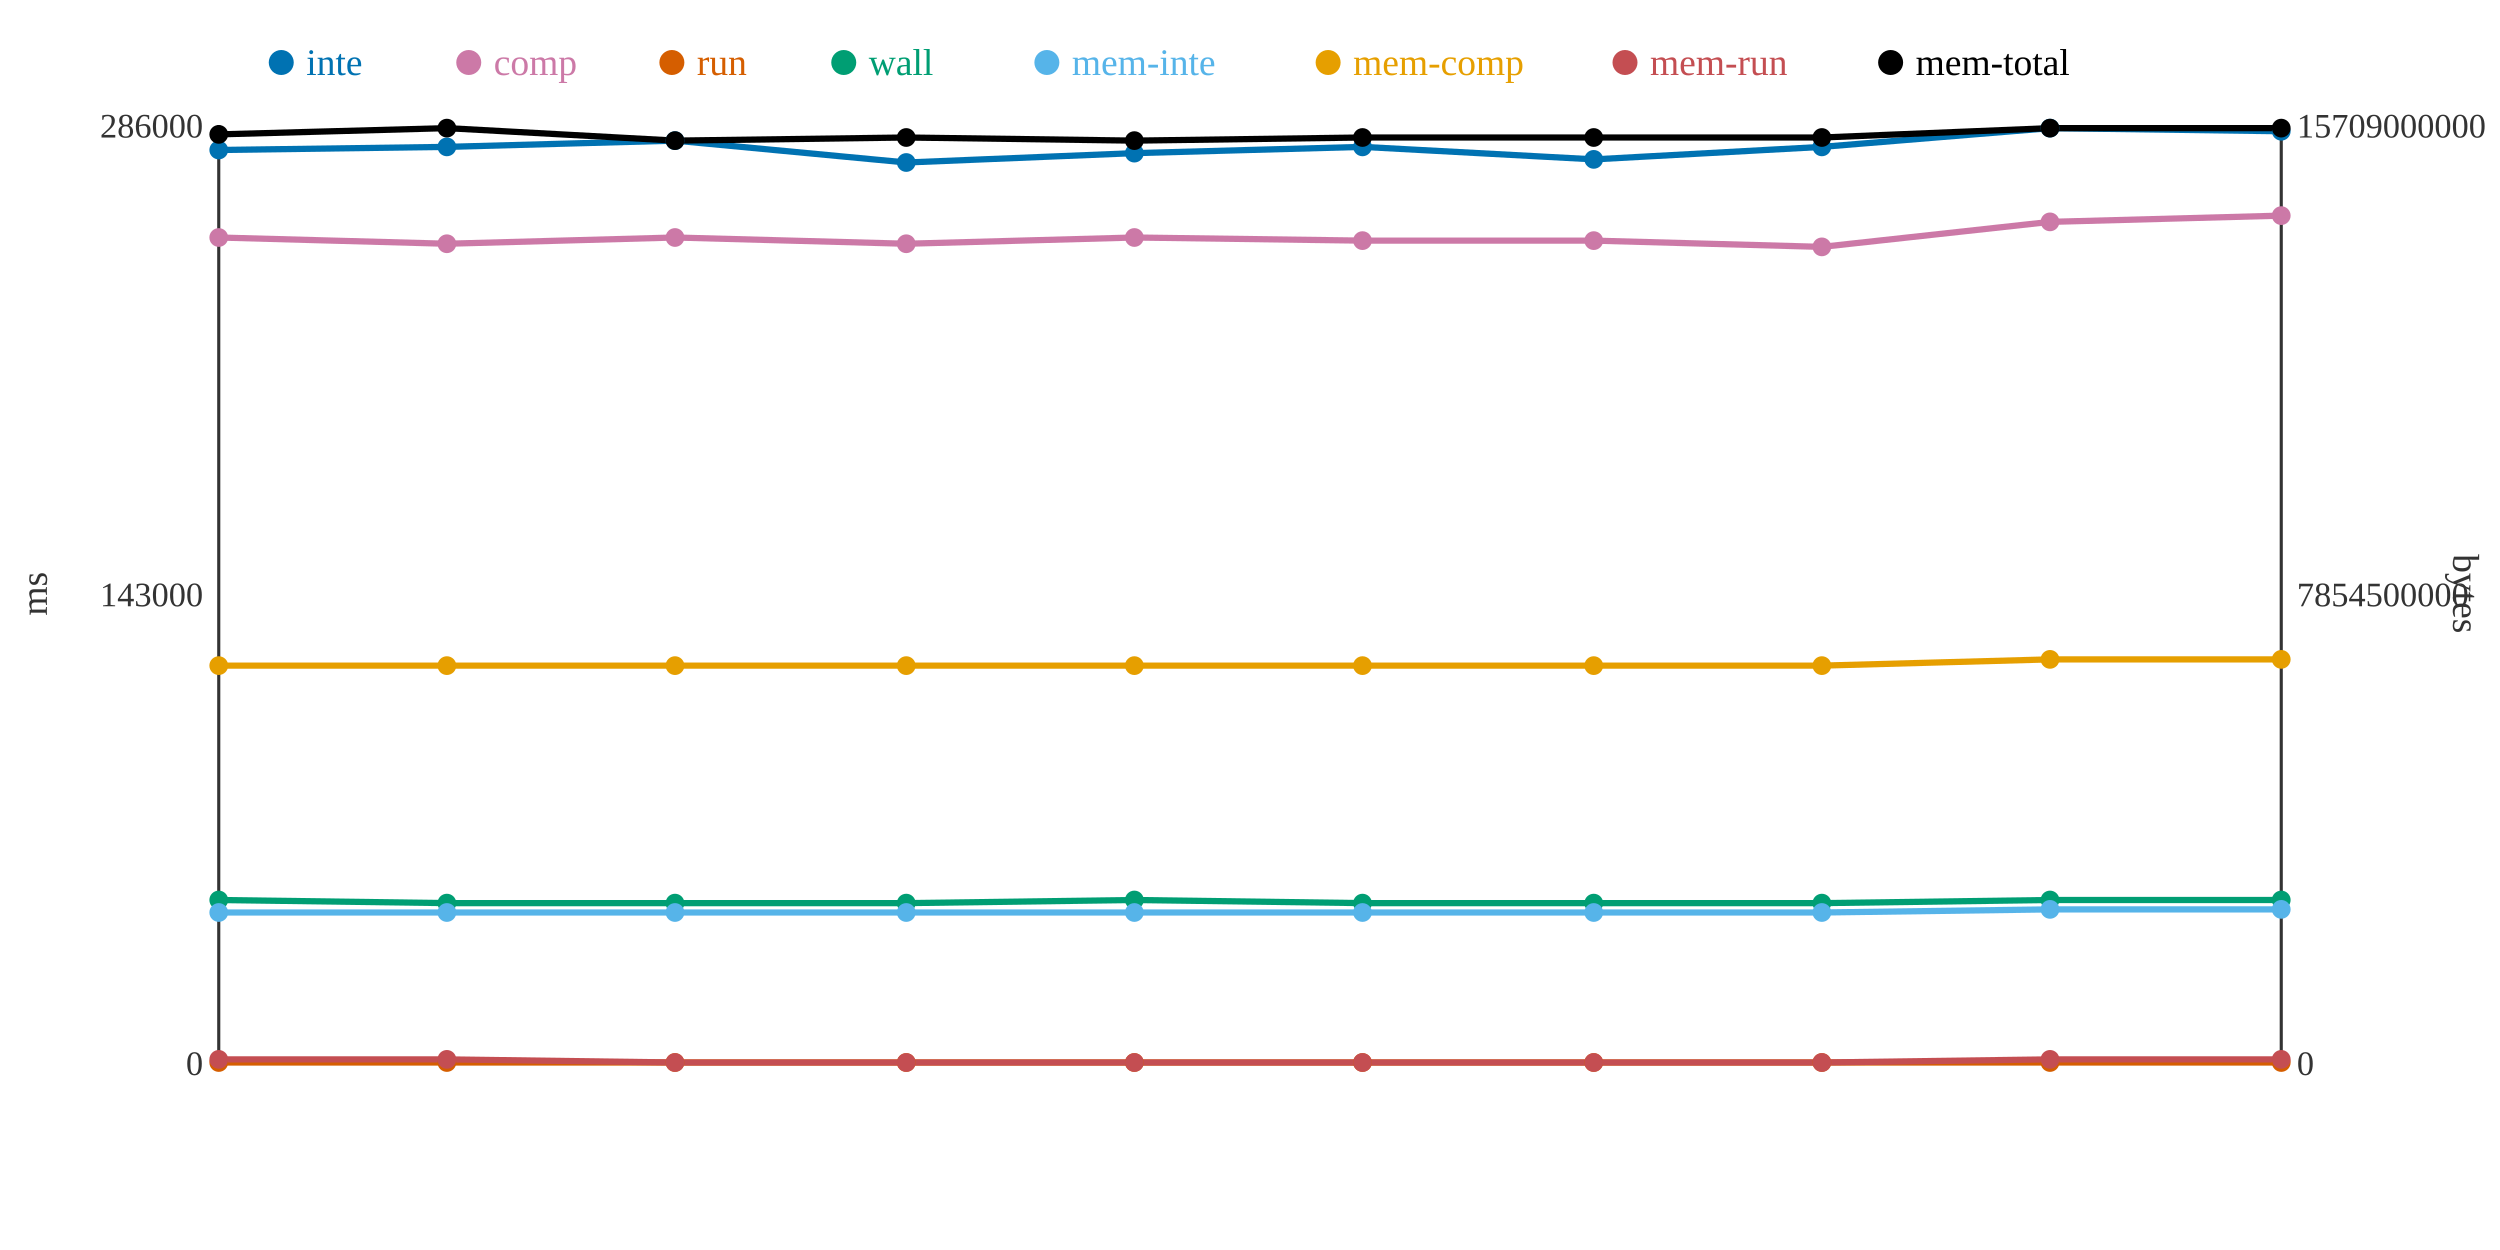
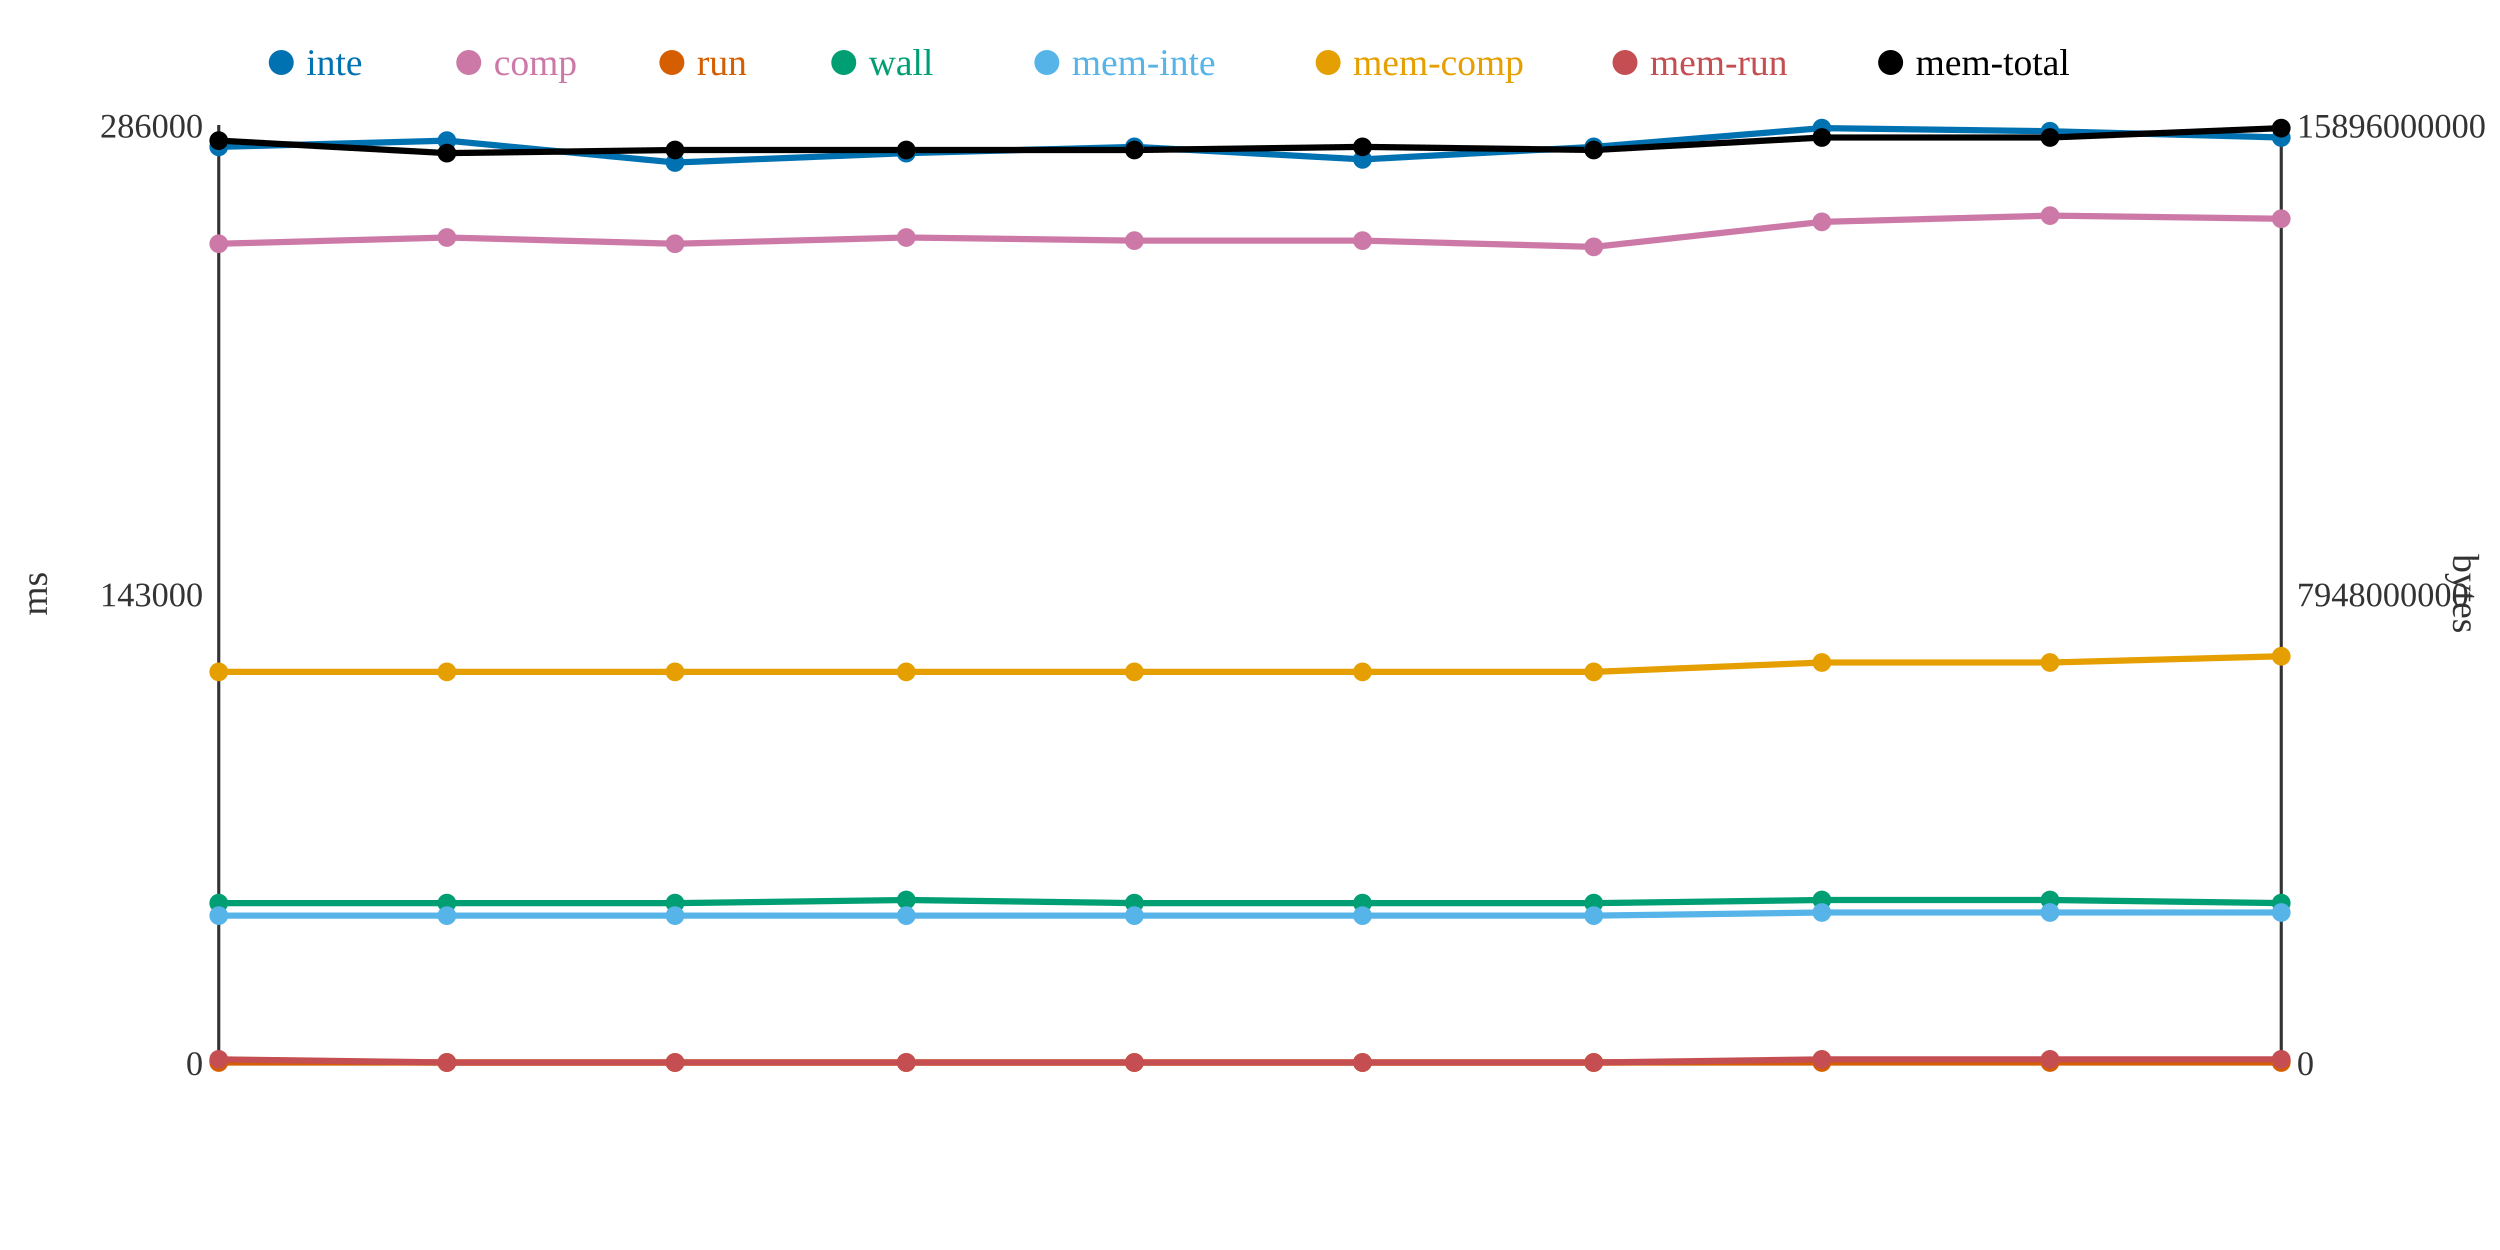
<svg xmlns="http://www.w3.org/2000/svg" width="800" height="400">
  <rect width="800" height="400" fill="white" />
  <line x1="70" y1="40" x2="70" y2="340" stroke="#333" stroke-width="1" />
  <line x1="70" y1="340" x2="730" y2="340" stroke="#333" stroke-width="1" />
  <line x1="730" y1="40" x2="730" y2="340" stroke="#333" stroke-width="1" />
  <text x="65" y="344" text-anchor="end" font-size="11" fill="#333">0</text>
  <text x="65" y="194" text-anchor="end" font-size="11" fill="#333">143000</text>
  <text x="65" y="44" text-anchor="end" font-size="11" fill="#333">286000</text>
  <text x="15" y="190" text-anchor="middle" font-size="12" fill="#333" transform="rotate(-90 15 190)">ms</text>
  <text x="735" y="344" text-anchor="start" font-size="11" fill="#333">0</text>
-   <text x="735" y="194" text-anchor="start" font-size="11" fill="#333">7854500000</text>
-   <text x="735" y="44" text-anchor="start" font-size="11" fill="#333">15709000000</text>
+   <text x="735" y="194" text-anchor="start" font-size="11" fill="#333">7948000000</text>
+   <text x="735" y="44" text-anchor="start" font-size="11" fill="#333">15896000000</text>
  <text x="785" y="190" text-anchor="middle" font-size="12" fill="#333" transform="rotate(90 785 190)">bytes</text>
-   <polyline points="70,48 143,47 216,45 290,52 363,49 436,47 510,51 583,47 656,41 730,42" fill="none" stroke="#0072B2" stroke-width="2" />
-   <polyline points="70,76 143,78 216,76 290,78 363,76 436,77 510,77 583,79 656,71 730,69" fill="none" stroke="#CC79A7" stroke-width="2" />
+   <polyline points="70,47 143,45 216,52 290,49 363,47 436,51 510,47 583,41 656,42 730,44" fill="none" stroke="#0072B2" stroke-width="2" />
+   <polyline points="70,78 143,76 216,78 290,76 363,77 436,77 510,79 583,71 656,69 730,70" fill="none" stroke="#CC79A7" stroke-width="2" />
  <polyline points="70,340 143,340 216,340 290,340 363,340 436,340 510,340 583,340 656,340 730,340" fill="none" stroke="#D55E00" stroke-width="2" />
-   <polyline points="70,288 143,289 216,289 290,289 363,288 436,289 510,289 583,289 656,288 730,288" fill="none" stroke="#009E73" stroke-width="2" />
-   <polyline points="70,292 143,292 216,292 290,292 363,292 436,292 510,292 583,292 656,291 730,291" fill="none" stroke="#56B4E9" stroke-width="2" />
-   <polyline points="70,213 143,213 216,213 290,213 363,213 436,213 510,213 583,213 656,211 730,211" fill="none" stroke="#E69F00" stroke-width="2" />
-   <polyline points="70,339 143,339 216,340 290,340 363,340 436,340 510,340 583,340 656,339 730,339" fill="none" stroke="#C44E52" stroke-width="2" />
-   <polyline points="70,43 143,41 216,45 290,44 363,45 436,44 510,44 583,44 656,41 730,41" fill="none" stroke="#000000" stroke-width="2" />
-   <circle cx="70" cy="48" r="3" fill="#0072B2" />
-   <circle cx="70" cy="76" r="3" fill="#CC79A7" />
+   <polyline points="70,289 143,289 216,289 290,288 363,289 436,289 510,289 583,288 656,288 730,289" fill="none" stroke="#009E73" stroke-width="2" />
+   <polyline points="70,293 143,293 216,293 290,293 363,293 436,293 510,293 583,292 656,292 730,292" fill="none" stroke="#56B4E9" stroke-width="2" />
+   <polyline points="70,215 143,215 216,215 290,215 363,215 436,215 510,215 583,212 656,212 730,210" fill="none" stroke="#E69F00" stroke-width="2" />
+   <polyline points="70,339 143,340 216,340 290,340 363,340 436,340 510,340 583,339 656,339 730,339" fill="none" stroke="#C44E52" stroke-width="2" />
+   <polyline points="70,45 143,49 216,48 290,48 363,48 436,47 510,48 583,44 656,44 730,41" fill="none" stroke="#000000" stroke-width="2" />
+   <circle cx="70" cy="47" r="3" fill="#0072B2" />
+   <circle cx="70" cy="78" r="3" fill="#CC79A7" />
  <circle cx="70" cy="340" r="3" fill="#D55E00" />
-   <circle cx="70" cy="288" r="3" fill="#009E73" />
-   <circle cx="70" cy="292" r="3" fill="#56B4E9" />
-   <circle cx="70" cy="213" r="3" fill="#E69F00" />
+   <circle cx="70" cy="289" r="3" fill="#009E73" />
+   <circle cx="70" cy="293" r="3" fill="#56B4E9" />
+   <circle cx="70" cy="215" r="3" fill="#E69F00" />
  <circle cx="70" cy="339" r="3" fill="#C44E52" />
-   <circle cx="70" cy="43" r="3" fill="#000000" />
-   <circle cx="143" cy="47" r="3" fill="#0072B2" />
-   <circle cx="143" cy="78" r="3" fill="#CC79A7" />
+   <circle cx="70" cy="45" r="3" fill="#000000" />
+   <circle cx="143" cy="45" r="3" fill="#0072B2" />
+   <circle cx="143" cy="76" r="3" fill="#CC79A7" />
  <circle cx="143" cy="340" r="3" fill="#D55E00" />
  <circle cx="143" cy="289" r="3" fill="#009E73" />
-   <circle cx="143" cy="292" r="3" fill="#56B4E9" />
-   <circle cx="143" cy="213" r="3" fill="#E69F00" />
-   <circle cx="143" cy="339" r="3" fill="#C44E52" />
-   <circle cx="143" cy="41" r="3" fill="#000000" />
-   <circle cx="216" cy="45" r="3" fill="#0072B2" />
-   <circle cx="216" cy="76" r="3" fill="#CC79A7" />
+   <circle cx="143" cy="293" r="3" fill="#56B4E9" />
+   <circle cx="143" cy="215" r="3" fill="#E69F00" />
+   <circle cx="143" cy="340" r="3" fill="#C44E52" />
+   <circle cx="143" cy="49" r="3" fill="#000000" />
+   <circle cx="216" cy="52" r="3" fill="#0072B2" />
+   <circle cx="216" cy="78" r="3" fill="#CC79A7" />
  <circle cx="216" cy="340" r="3" fill="#D55E00" />
  <circle cx="216" cy="289" r="3" fill="#009E73" />
-   <circle cx="216" cy="292" r="3" fill="#56B4E9" />
-   <circle cx="216" cy="213" r="3" fill="#E69F00" />
+   <circle cx="216" cy="293" r="3" fill="#56B4E9" />
+   <circle cx="216" cy="215" r="3" fill="#E69F00" />
  <circle cx="216" cy="340" r="3" fill="#C44E52" />
-   <circle cx="216" cy="45" r="3" fill="#000000" />
-   <circle cx="290" cy="52" r="3" fill="#0072B2" />
-   <circle cx="290" cy="78" r="3" fill="#CC79A7" />
+   <circle cx="216" cy="48" r="3" fill="#000000" />
+   <circle cx="290" cy="49" r="3" fill="#0072B2" />
+   <circle cx="290" cy="76" r="3" fill="#CC79A7" />
  <circle cx="290" cy="340" r="3" fill="#D55E00" />
-   <circle cx="290" cy="289" r="3" fill="#009E73" />
-   <circle cx="290" cy="292" r="3" fill="#56B4E9" />
-   <circle cx="290" cy="213" r="3" fill="#E69F00" />
+   <circle cx="290" cy="288" r="3" fill="#009E73" />
+   <circle cx="290" cy="293" r="3" fill="#56B4E9" />
+   <circle cx="290" cy="215" r="3" fill="#E69F00" />
  <circle cx="290" cy="340" r="3" fill="#C44E52" />
-   <circle cx="290" cy="44" r="3" fill="#000000" />
-   <circle cx="363" cy="49" r="3" fill="#0072B2" />
-   <circle cx="363" cy="76" r="3" fill="#CC79A7" />
+   <circle cx="290" cy="48" r="3" fill="#000000" />
+   <circle cx="363" cy="47" r="3" fill="#0072B2" />
+   <circle cx="363" cy="77" r="3" fill="#CC79A7" />
  <circle cx="363" cy="340" r="3" fill="#D55E00" />
-   <circle cx="363" cy="288" r="3" fill="#009E73" />
-   <circle cx="363" cy="292" r="3" fill="#56B4E9" />
-   <circle cx="363" cy="213" r="3" fill="#E69F00" />
+   <circle cx="363" cy="289" r="3" fill="#009E73" />
+   <circle cx="363" cy="293" r="3" fill="#56B4E9" />
+   <circle cx="363" cy="215" r="3" fill="#E69F00" />
  <circle cx="363" cy="340" r="3" fill="#C44E52" />
-   <circle cx="363" cy="45" r="3" fill="#000000" />
-   <circle cx="436" cy="47" r="3" fill="#0072B2" />
+   <circle cx="363" cy="48" r="3" fill="#000000" />
+   <circle cx="436" cy="51" r="3" fill="#0072B2" />
  <circle cx="436" cy="77" r="3" fill="#CC79A7" />
  <circle cx="436" cy="340" r="3" fill="#D55E00" />
  <circle cx="436" cy="289" r="3" fill="#009E73" />
-   <circle cx="436" cy="292" r="3" fill="#56B4E9" />
-   <circle cx="436" cy="213" r="3" fill="#E69F00" />
+   <circle cx="436" cy="293" r="3" fill="#56B4E9" />
+   <circle cx="436" cy="215" r="3" fill="#E69F00" />
  <circle cx="436" cy="340" r="3" fill="#C44E52" />
-   <circle cx="436" cy="44" r="3" fill="#000000" />
-   <circle cx="510" cy="51" r="3" fill="#0072B2" />
-   <circle cx="510" cy="77" r="3" fill="#CC79A7" />
+   <circle cx="436" cy="47" r="3" fill="#000000" />
+   <circle cx="510" cy="47" r="3" fill="#0072B2" />
+   <circle cx="510" cy="79" r="3" fill="#CC79A7" />
  <circle cx="510" cy="340" r="3" fill="#D55E00" />
  <circle cx="510" cy="289" r="3" fill="#009E73" />
-   <circle cx="510" cy="292" r="3" fill="#56B4E9" />
-   <circle cx="510" cy="213" r="3" fill="#E69F00" />
+   <circle cx="510" cy="293" r="3" fill="#56B4E9" />
+   <circle cx="510" cy="215" r="3" fill="#E69F00" />
  <circle cx="510" cy="340" r="3" fill="#C44E52" />
-   <circle cx="510" cy="44" r="3" fill="#000000" />
-   <circle cx="583" cy="47" r="3" fill="#0072B2" />
-   <circle cx="583" cy="79" r="3" fill="#CC79A7" />
+   <circle cx="510" cy="48" r="3" fill="#000000" />
+   <circle cx="583" cy="41" r="3" fill="#0072B2" />
+   <circle cx="583" cy="71" r="3" fill="#CC79A7" />
  <circle cx="583" cy="340" r="3" fill="#D55E00" />
-   <circle cx="583" cy="289" r="3" fill="#009E73" />
+   <circle cx="583" cy="288" r="3" fill="#009E73" />
  <circle cx="583" cy="292" r="3" fill="#56B4E9" />
-   <circle cx="583" cy="213" r="3" fill="#E69F00" />
-   <circle cx="583" cy="340" r="3" fill="#C44E52" />
+   <circle cx="583" cy="212" r="3" fill="#E69F00" />
+   <circle cx="583" cy="339" r="3" fill="#C44E52" />
  <circle cx="583" cy="44" r="3" fill="#000000" />
-   <circle cx="656" cy="41" r="3" fill="#0072B2" />
-   <circle cx="656" cy="71" r="3" fill="#CC79A7" />
+   <circle cx="656" cy="42" r="3" fill="#0072B2" />
+   <circle cx="656" cy="69" r="3" fill="#CC79A7" />
  <circle cx="656" cy="340" r="3" fill="#D55E00" />
  <circle cx="656" cy="288" r="3" fill="#009E73" />
-   <circle cx="656" cy="291" r="3" fill="#56B4E9" />
-   <circle cx="656" cy="211" r="3" fill="#E69F00" />
+   <circle cx="656" cy="292" r="3" fill="#56B4E9" />
+   <circle cx="656" cy="212" r="3" fill="#E69F00" />
  <circle cx="656" cy="339" r="3" fill="#C44E52" />
-   <circle cx="656" cy="41" r="3" fill="#000000" />
-   <circle cx="730" cy="42" r="3" fill="#0072B2" />
-   <circle cx="730" cy="69" r="3" fill="#CC79A7" />
+   <circle cx="656" cy="44" r="3" fill="#000000" />
+   <circle cx="730" cy="44" r="3" fill="#0072B2" />
+   <circle cx="730" cy="70" r="3" fill="#CC79A7" />
  <circle cx="730" cy="340" r="3" fill="#D55E00" />
-   <circle cx="730" cy="288" r="3" fill="#009E73" />
-   <circle cx="730" cy="291" r="3" fill="#56B4E9" />
-   <circle cx="730" cy="211" r="3" fill="#E69F00" />
+   <circle cx="730" cy="289" r="3" fill="#009E73" />
+   <circle cx="730" cy="292" r="3" fill="#56B4E9" />
+   <circle cx="730" cy="210" r="3" fill="#E69F00" />
  <circle cx="730" cy="339" r="3" fill="#C44E52" />
  <circle cx="730" cy="41" r="3" fill="#000000" />
  <circle cx="90" cy="20" r="4" fill="#0072B2" />
  <text x="98" y="24" text-anchor="start" font-size="12" fill="#0072B2">inte</text>
  <circle cx="150" cy="20" r="4" fill="#CC79A7" />
  <text x="158" y="24" text-anchor="start" font-size="12" fill="#CC79A7">comp</text>
  <circle cx="215" cy="20" r="4" fill="#D55E00" />
  <text x="223" y="24" text-anchor="start" font-size="12" fill="#D55E00">run</text>
  <circle cx="270" cy="20" r="4" fill="#009E73" />
  <text x="278" y="24" text-anchor="start" font-size="12" fill="#009E73">wall</text>
  <circle cx="335" cy="20" r="4" fill="#56B4E9" />
  <text x="343" y="24" text-anchor="start" font-size="12" fill="#56B4E9">mem-inte</text>
  <circle cx="425" cy="20" r="4" fill="#E69F00" />
  <text x="433" y="24" text-anchor="start" font-size="12" fill="#E69F00">mem-comp</text>
  <circle cx="520" cy="20" r="4" fill="#C44E52" />
  <text x="528" y="24" text-anchor="start" font-size="12" fill="#C44E52">mem-run</text>
  <circle cx="605" cy="20" r="4" fill="#000000" />
  <text x="613" y="24" text-anchor="start" font-size="12" fill="#000000">mem-total</text>
</svg>
